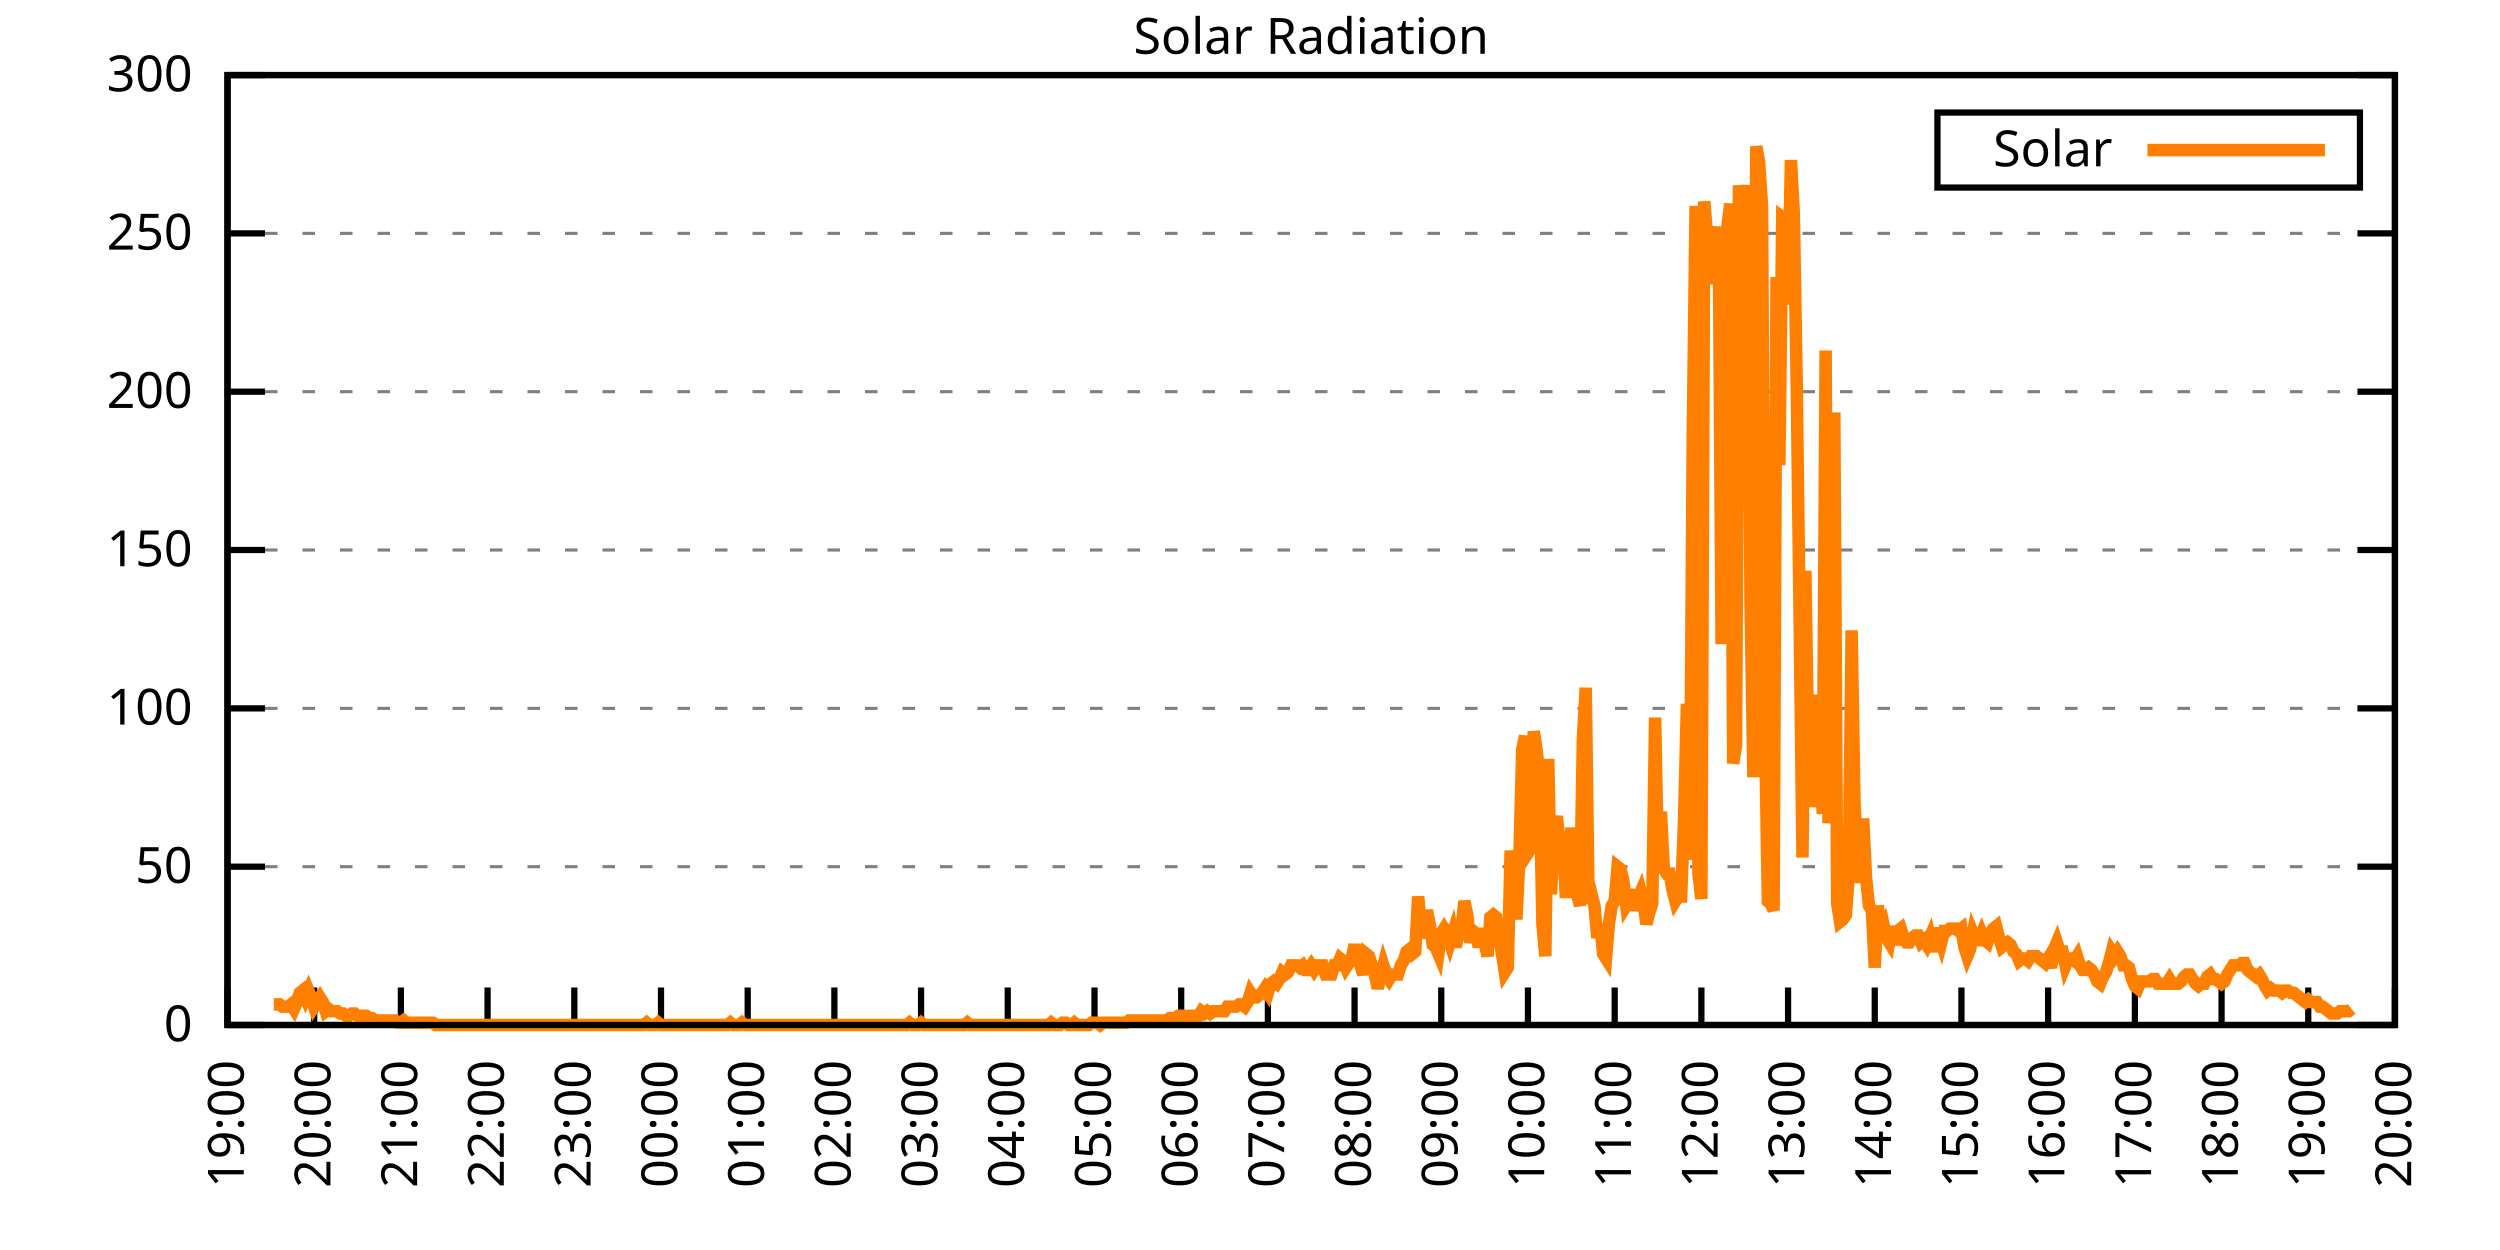
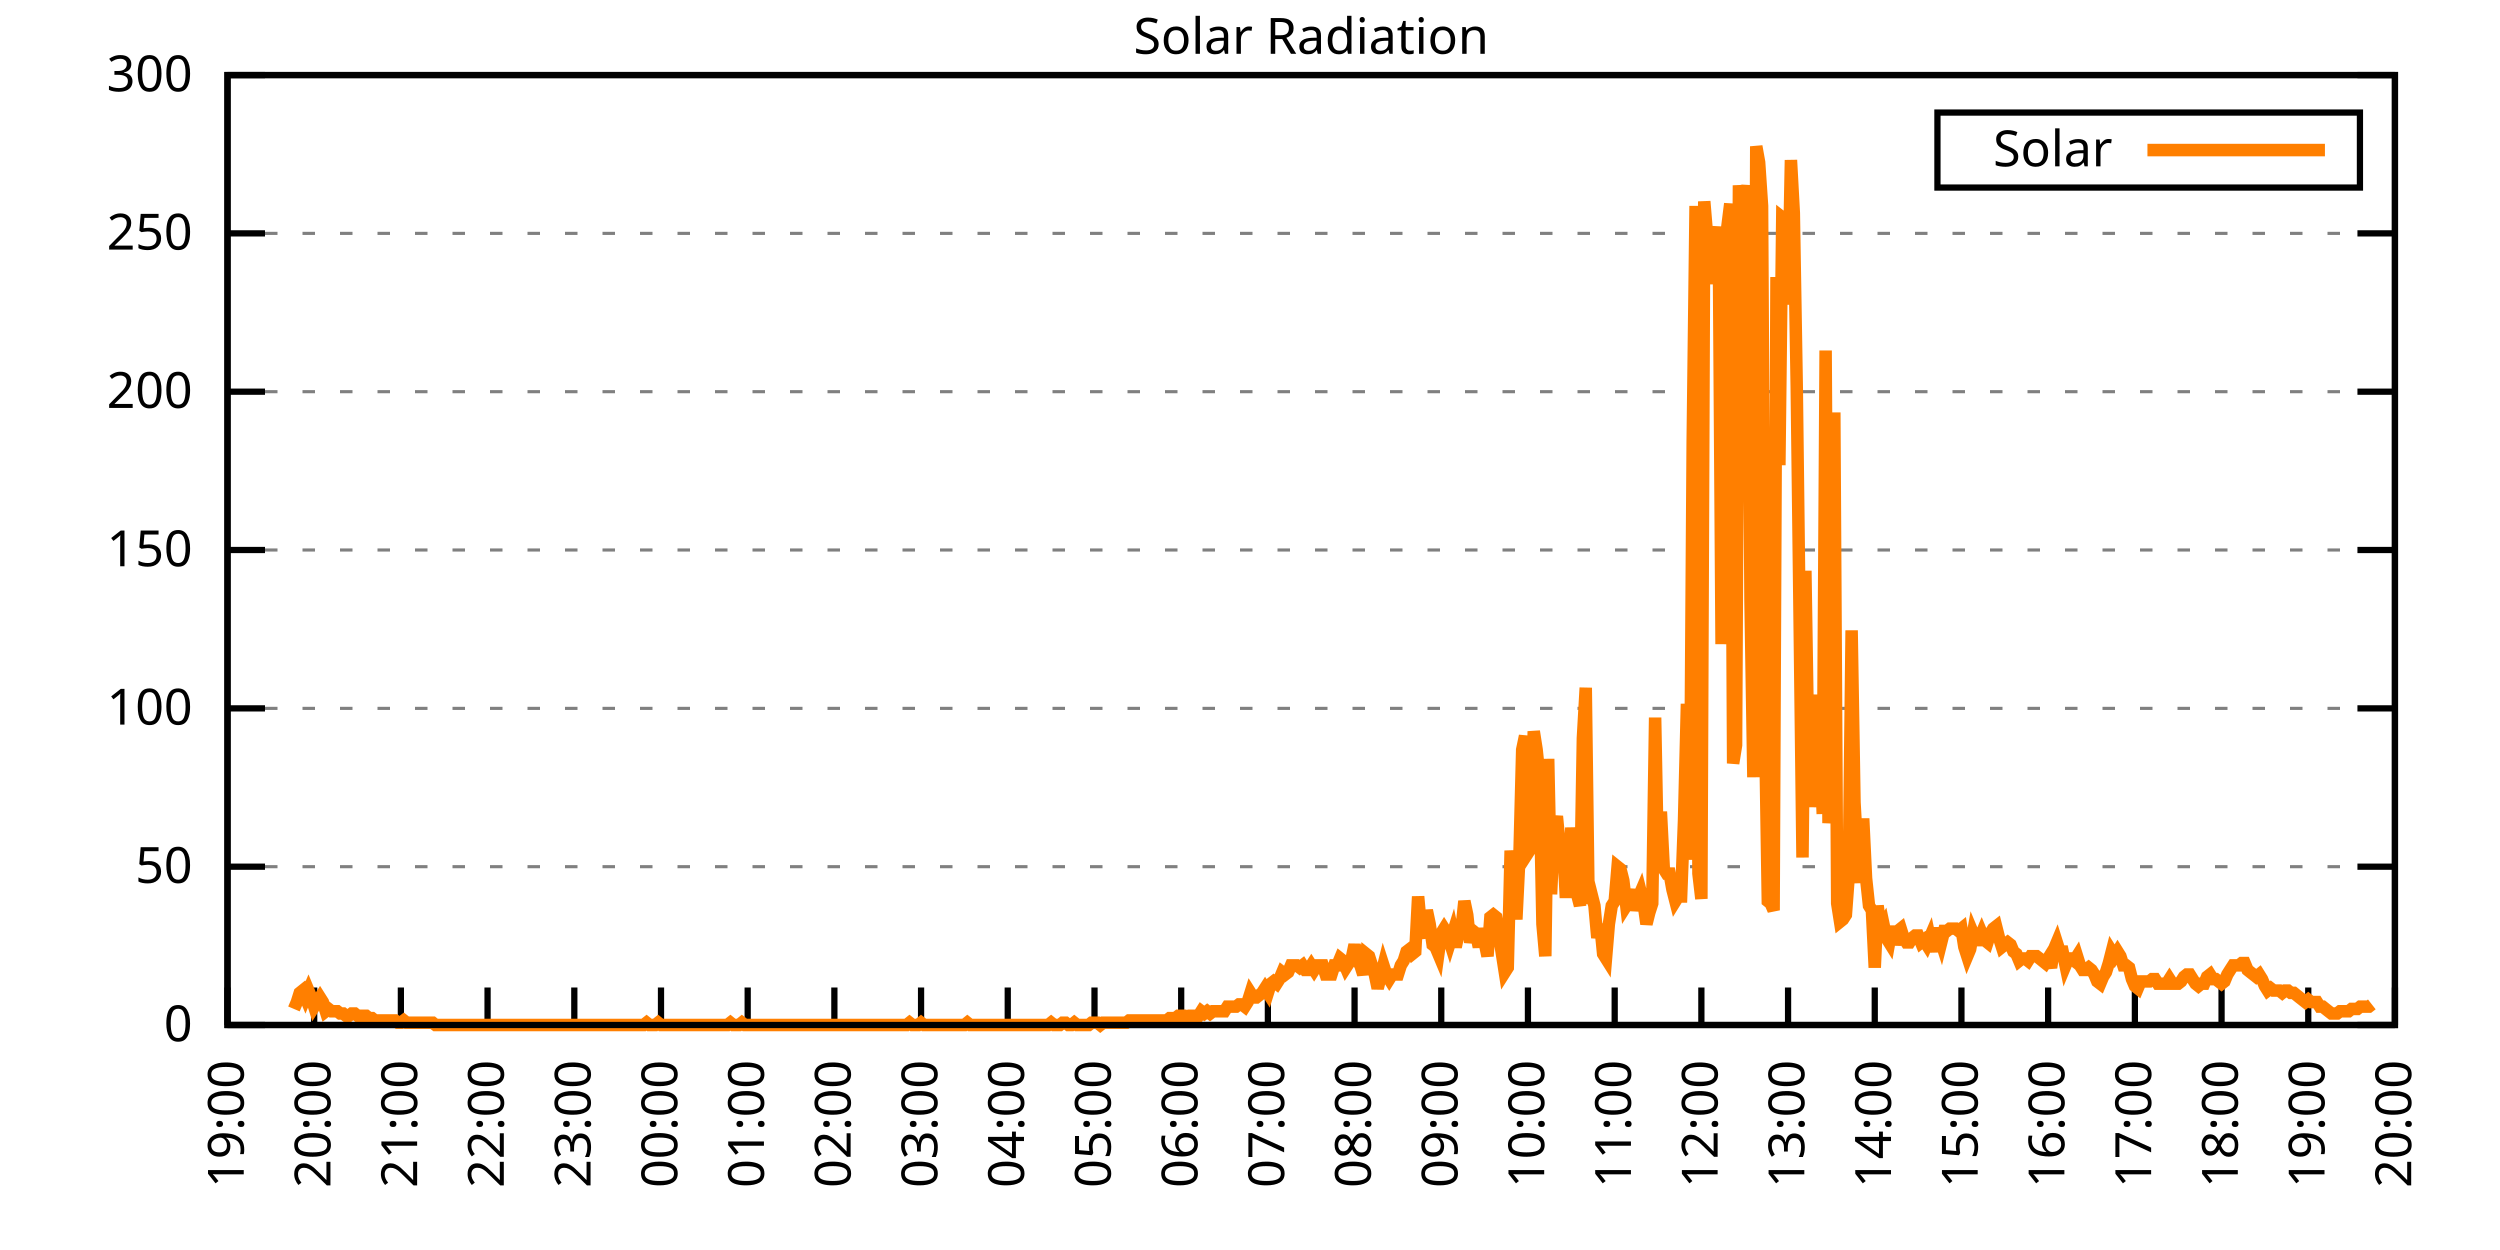
<svg xmlns="http://www.w3.org/2000/svg" xmlns:xlink="http://www.w3.org/1999/xlink" width="400" height="200" viewBox="0 0 400 200">
  <g id="gnuplot_canvas">
    <rect x="0" y="0" width="400" height="200" fill="none" />
    <defs>
      <circle id="gpDot" r="0.5" stroke-width="0.5" stroke="currentColor" />
      <path id="gpPt0" stroke-width="0.333" stroke="currentColor" d="M-1,0 h2 M0,-1 v2" />
      <path id="gpPt1" stroke-width="0.333" stroke="currentColor" d="M-1,-1 L1,1 M1,-1 L-1,1" />
      <path id="gpPt2" stroke-width="0.333" stroke="currentColor" d="M-1,0 L1,0 M0,-1 L0,1 M-1,-1 L1,1 M-1,1 L1,-1" />
      <rect id="gpPt3" stroke-width="0.333" stroke="currentColor" x="-1" y="-1" width="2" height="2" />
      <rect id="gpPt4" stroke-width="0.333" stroke="currentColor" fill="currentColor" x="-1" y="-1" width="2" height="2" />
      <circle id="gpPt5" stroke-width="0.333" stroke="currentColor" cx="0" cy="0" r="1" />
      <use xlink:href="#gpPt5" id="gpPt6" fill="currentColor" stroke="none" />
      <path id="gpPt7" stroke-width="0.333" stroke="currentColor" d="M0,-1.33 L-1.33,0.67 L1.33,0.67 z" />
      <use xlink:href="#gpPt7" id="gpPt8" fill="currentColor" stroke="none" />
      <use xlink:href="#gpPt7" id="gpPt9" stroke="currentColor" transform="rotate(180)" />
      <use xlink:href="#gpPt9" id="gpPt10" fill="currentColor" stroke="none" />
      <use xlink:href="#gpPt3" id="gpPt11" stroke="currentColor" transform="rotate(45)" />
      <use xlink:href="#gpPt11" id="gpPt12" fill="currentColor" stroke="none" />
      <path id="gpPt13" stroke-width="0.333" stroke="currentColor" d="M0,1.330 L1.265,0.411 L0.782,-1.067 L-0.782,-1.076 L-1.265,0.411 z" />
      <use xlink:href="#gpPt13" id="gpPt14" fill="currentColor" stroke="none" />
      <filter id="textbox" filterUnits="objectBoundingBox" x="0" y="0" height="1" width="1">
        <feFlood flood-color="white" flood-opacity="1" result="bgnd" />
        <feComposite in="SourceGraphic" in2="bgnd" operator="atop" />
      </filter>
      <filter id="greybox" filterUnits="objectBoundingBox" x="0" y="0" height="1" width="1">
        <feFlood flood-color="lightgrey" flood-opacity="1" result="grey" />
        <feComposite in="SourceGraphic" in2="grey" operator="atop" />
      </filter>
    </defs>
    <g fill="none" color="white" stroke="currentColor" stroke-width="1.00" stroke-linecap="butt" stroke-linejoin="miter">
</g>
    <g fill="none" color="black" stroke="currentColor" stroke-width="1.00" stroke-linecap="butt" stroke-linejoin="miter">
      <g stroke="none" shape-rendering="crispEdges">
        <polygon fill="rgb(255, 255, 255)" points="36.40,164.00 383.18,164.00 383.18,12.02 36.40,12.02 " />
      </g>
    </g>
    <g fill="none" color="black" stroke="currentColor" stroke-width="1.00" stroke-linecap="butt" stroke-linejoin="miter">
</g>
    <g fill="none" color="black" stroke="black" stroke-width="0.50" stroke-linecap="butt" stroke-linejoin="miter">
</g>
    <g fill="none" color="gray" stroke="currentColor" stroke-width="0.50" stroke-linecap="butt" stroke-linejoin="miter">
      <path stroke="gray" stroke-dasharray="2,4" class="gridline" d="M36.40,164.00 L383.19,164.00  " />
    </g>
    <g fill="none" color="gray" stroke="gray" stroke-width="1.00" stroke-linecap="butt" stroke-linejoin="miter">
</g>
    <g fill="none" color="black" stroke="currentColor" stroke-width="1.00" stroke-linecap="butt" stroke-linejoin="miter">
      <path stroke="black" d="M36.40,164.00 L42.40,164.00 M383.19,164.00 L377.19,164.00  " />
      <g transform="translate(30.80,166.60)" stroke="none" fill="black" font-family="Sans" font-size="8.00" text-anchor="end">
        <text>
          <tspan font-family="Sans"> 0</tspan>
        </text>
      </g>
    </g>
    <g fill="none" color="black" stroke="currentColor" stroke-width="1.00" stroke-linecap="butt" stroke-linejoin="miter">
</g>
    <g fill="none" color="black" stroke="black" stroke-width="0.50" stroke-linecap="butt" stroke-linejoin="miter">
</g>
    <g fill="none" color="gray" stroke="currentColor" stroke-width="0.50" stroke-linecap="butt" stroke-linejoin="miter">
      <path stroke="gray" stroke-dasharray="2,4" class="gridline" d="M36.40,138.67 L383.19,138.67  " />
    </g>
    <g fill="none" color="gray" stroke="gray" stroke-width="1.00" stroke-linecap="butt" stroke-linejoin="miter">
</g>
    <g fill="none" color="black" stroke="currentColor" stroke-width="1.00" stroke-linecap="butt" stroke-linejoin="miter">
      <path stroke="black" d="M36.40,138.67 L42.40,138.67 M383.19,138.67 L377.19,138.67  " />
      <g transform="translate(30.80,141.27)" stroke="none" fill="black" font-family="Sans" font-size="8.00" text-anchor="end">
        <text>
          <tspan font-family="Sans"> 50</tspan>
        </text>
      </g>
    </g>
    <g fill="none" color="black" stroke="currentColor" stroke-width="1.00" stroke-linecap="butt" stroke-linejoin="miter">
</g>
    <g fill="none" color="black" stroke="black" stroke-width="0.50" stroke-linecap="butt" stroke-linejoin="miter">
</g>
    <g fill="none" color="gray" stroke="currentColor" stroke-width="0.50" stroke-linecap="butt" stroke-linejoin="miter">
      <path stroke="gray" stroke-dasharray="2,4" class="gridline" d="M36.40,113.34 L383.19,113.34  " />
    </g>
    <g fill="none" color="gray" stroke="gray" stroke-width="1.00" stroke-linecap="butt" stroke-linejoin="miter">
</g>
    <g fill="none" color="black" stroke="currentColor" stroke-width="1.00" stroke-linecap="butt" stroke-linejoin="miter">
      <path stroke="black" d="M36.40,113.34 L42.40,113.34 M383.19,113.34 L377.19,113.34  " />
      <g transform="translate(30.80,115.94)" stroke="none" fill="black" font-family="Sans" font-size="8.00" text-anchor="end">
        <text>
          <tspan font-family="Sans"> 100</tspan>
        </text>
      </g>
    </g>
    <g fill="none" color="black" stroke="currentColor" stroke-width="1.00" stroke-linecap="butt" stroke-linejoin="miter">
</g>
    <g fill="none" color="black" stroke="black" stroke-width="0.50" stroke-linecap="butt" stroke-linejoin="miter">
</g>
    <g fill="none" color="gray" stroke="currentColor" stroke-width="0.50" stroke-linecap="butt" stroke-linejoin="miter">
      <path stroke="gray" stroke-dasharray="2,4" class="gridline" d="M36.40,88.00 L383.19,88.00  " />
    </g>
    <g fill="none" color="gray" stroke="gray" stroke-width="1.00" stroke-linecap="butt" stroke-linejoin="miter">
</g>
    <g fill="none" color="black" stroke="currentColor" stroke-width="1.00" stroke-linecap="butt" stroke-linejoin="miter">
      <path stroke="black" d="M36.40,88.00 L42.40,88.00 M383.19,88.00 L377.19,88.00  " />
      <g transform="translate(30.80,90.60)" stroke="none" fill="black" font-family="Sans" font-size="8.00" text-anchor="end">
        <text>
          <tspan font-family="Sans"> 150</tspan>
        </text>
      </g>
    </g>
    <g fill="none" color="black" stroke="currentColor" stroke-width="1.00" stroke-linecap="butt" stroke-linejoin="miter">
</g>
    <g fill="none" color="black" stroke="black" stroke-width="0.50" stroke-linecap="butt" stroke-linejoin="miter">
</g>
    <g fill="none" color="gray" stroke="currentColor" stroke-width="0.50" stroke-linecap="butt" stroke-linejoin="miter">
      <path stroke="gray" stroke-dasharray="2,4" class="gridline" d="M36.40,62.67 L383.19,62.67  " />
    </g>
    <g fill="none" color="gray" stroke="gray" stroke-width="1.00" stroke-linecap="butt" stroke-linejoin="miter">
</g>
    <g fill="none" color="black" stroke="currentColor" stroke-width="1.00" stroke-linecap="butt" stroke-linejoin="miter">
      <path stroke="black" d="M36.40,62.67 L42.40,62.67 M383.19,62.67 L377.19,62.67  " />
      <g transform="translate(30.80,65.27)" stroke="none" fill="black" font-family="Sans" font-size="8.00" text-anchor="end">
        <text>
          <tspan font-family="Sans"> 200</tspan>
        </text>
      </g>
    </g>
    <g fill="none" color="black" stroke="currentColor" stroke-width="1.00" stroke-linecap="butt" stroke-linejoin="miter">
</g>
    <g fill="none" color="black" stroke="black" stroke-width="0.50" stroke-linecap="butt" stroke-linejoin="miter">
</g>
    <g fill="none" color="gray" stroke="currentColor" stroke-width="0.50" stroke-linecap="butt" stroke-linejoin="miter">
      <path stroke="gray" stroke-dasharray="2,4" class="gridline" d="M36.40,37.34 L383.19,37.34  " />
    </g>
    <g fill="none" color="gray" stroke="gray" stroke-width="1.00" stroke-linecap="butt" stroke-linejoin="miter">
</g>
    <g fill="none" color="black" stroke="currentColor" stroke-width="1.00" stroke-linecap="butt" stroke-linejoin="miter">
      <path stroke="black" d="M36.40,37.34 L42.40,37.34 M383.19,37.34 L377.19,37.34  " />
      <g transform="translate(30.80,39.94)" stroke="none" fill="black" font-family="Sans" font-size="8.00" text-anchor="end">
        <text>
          <tspan font-family="Sans"> 250</tspan>
        </text>
      </g>
    </g>
    <g fill="none" color="black" stroke="currentColor" stroke-width="1.00" stroke-linecap="butt" stroke-linejoin="miter">
</g>
    <g fill="none" color="black" stroke="black" stroke-width="0.50" stroke-linecap="butt" stroke-linejoin="miter">
</g>
    <g fill="none" color="gray" stroke="currentColor" stroke-width="0.50" stroke-linecap="butt" stroke-linejoin="miter">
      <path stroke="gray" stroke-dasharray="2,4" class="gridline" d="M36.40,12.01 L383.19,12.01  " />
    </g>
    <g fill="none" color="gray" stroke="gray" stroke-width="1.00" stroke-linecap="butt" stroke-linejoin="miter">
</g>
    <g fill="none" color="black" stroke="currentColor" stroke-width="1.00" stroke-linecap="butt" stroke-linejoin="miter">
      <path stroke="black" d="M36.40,12.01 L42.40,12.01 M383.19,12.01 L377.19,12.01  " />
      <g transform="translate(30.80,14.61)" stroke="none" fill="black" font-family="Sans" font-size="8.00" text-anchor="end">
        <text>
          <tspan font-family="Sans"> 300</tspan>
        </text>
      </g>
    </g>
    <g fill="none" color="black" stroke="currentColor" stroke-width="1.00" stroke-linecap="butt" stroke-linejoin="miter">
      <path stroke="black" d="M36.40,164.00 L36.40,158.00  " />
      <g transform="translate(39.00,169.60) rotate(270.00)" stroke="none" fill="black" font-family="Sans" font-size="8.00" text-anchor="end">
        <text>
          <tspan font-family="Sans">19:00</tspan>
        </text>
      </g>
    </g>
    <g fill="none" color="black" stroke="currentColor" stroke-width="1.00" stroke-linecap="butt" stroke-linejoin="miter">
      <path stroke="black" d="M50.27,164.00 L50.27,158.00  " />
      <g transform="translate(52.87,169.60) rotate(270.00)" stroke="none" fill="black" font-family="Sans" font-size="8.00" text-anchor="end">
        <text>
          <tspan font-family="Sans">20:00</tspan>
        </text>
      </g>
    </g>
    <g fill="none" color="black" stroke="currentColor" stroke-width="1.00" stroke-linecap="butt" stroke-linejoin="miter">
      <path stroke="black" d="M64.14,164.00 L64.14,158.00  " />
      <g transform="translate(66.74,169.60) rotate(270.00)" stroke="none" fill="black" font-family="Sans" font-size="8.00" text-anchor="end">
        <text>
          <tspan font-family="Sans">21:00</tspan>
        </text>
      </g>
    </g>
    <g fill="none" color="black" stroke="currentColor" stroke-width="1.00" stroke-linecap="butt" stroke-linejoin="miter">
      <path stroke="black" d="M78.01,164.00 L78.01,158.00  " />
      <g transform="translate(80.61,169.60) rotate(270.00)" stroke="none" fill="black" font-family="Sans" font-size="8.00" text-anchor="end">
        <text>
          <tspan font-family="Sans">22:00</tspan>
        </text>
      </g>
    </g>
    <g fill="none" color="black" stroke="currentColor" stroke-width="1.00" stroke-linecap="butt" stroke-linejoin="miter">
      <path stroke="black" d="M91.89,164.00 L91.89,158.00  " />
      <g transform="translate(94.49,169.60) rotate(270.00)" stroke="none" fill="black" font-family="Sans" font-size="8.00" text-anchor="end">
        <text>
          <tspan font-family="Sans">23:00</tspan>
        </text>
      </g>
    </g>
    <g fill="none" color="black" stroke="currentColor" stroke-width="1.00" stroke-linecap="butt" stroke-linejoin="miter">
      <path stroke="black" d="M105.76,164.00 L105.76,158.00  " />
      <g transform="translate(108.36,169.60) rotate(270.00)" stroke="none" fill="black" font-family="Sans" font-size="8.00" text-anchor="end">
        <text>
          <tspan font-family="Sans">00:00</tspan>
        </text>
      </g>
    </g>
    <g fill="none" color="black" stroke="currentColor" stroke-width="1.00" stroke-linecap="butt" stroke-linejoin="miter">
      <path stroke="black" d="M119.63,164.00 L119.63,158.00  " />
      <g transform="translate(122.23,169.60) rotate(270.00)" stroke="none" fill="black" font-family="Sans" font-size="8.00" text-anchor="end">
        <text>
          <tspan font-family="Sans">01:00</tspan>
        </text>
      </g>
    </g>
    <g fill="none" color="black" stroke="currentColor" stroke-width="1.00" stroke-linecap="butt" stroke-linejoin="miter">
      <path stroke="black" d="M133.50,164.00 L133.50,158.00  " />
      <g transform="translate(136.10,169.60) rotate(270.00)" stroke="none" fill="black" font-family="Sans" font-size="8.00" text-anchor="end">
        <text>
          <tspan font-family="Sans">02:00</tspan>
        </text>
      </g>
    </g>
    <g fill="none" color="black" stroke="currentColor" stroke-width="1.00" stroke-linecap="butt" stroke-linejoin="miter">
      <path stroke="black" d="M147.37,164.00 L147.37,158.00  " />
      <g transform="translate(149.97,169.60) rotate(270.00)" stroke="none" fill="black" font-family="Sans" font-size="8.00" text-anchor="end">
        <text>
          <tspan font-family="Sans">03:00</tspan>
        </text>
      </g>
    </g>
    <g fill="none" color="black" stroke="currentColor" stroke-width="1.00" stroke-linecap="butt" stroke-linejoin="miter">
      <path stroke="black" d="M161.24,164.00 L161.24,158.00  " />
      <g transform="translate(163.84,169.60) rotate(270.00)" stroke="none" fill="black" font-family="Sans" font-size="8.00" text-anchor="end">
        <text>
          <tspan font-family="Sans">04:00</tspan>
        </text>
      </g>
    </g>
    <g fill="none" color="black" stroke="currentColor" stroke-width="1.00" stroke-linecap="butt" stroke-linejoin="miter">
      <path stroke="black" d="M175.12,164.00 L175.12,158.00  " />
      <g transform="translate(177.72,169.60) rotate(270.00)" stroke="none" fill="black" font-family="Sans" font-size="8.00" text-anchor="end">
        <text>
          <tspan font-family="Sans">05:00</tspan>
        </text>
      </g>
    </g>
    <g fill="none" color="black" stroke="currentColor" stroke-width="1.00" stroke-linecap="butt" stroke-linejoin="miter">
      <path stroke="black" d="M188.99,164.00 L188.99,158.00  " />
      <g transform="translate(191.59,169.60) rotate(270.00)" stroke="none" fill="black" font-family="Sans" font-size="8.00" text-anchor="end">
        <text>
          <tspan font-family="Sans">06:00</tspan>
        </text>
      </g>
    </g>
    <g fill="none" color="black" stroke="currentColor" stroke-width="1.00" stroke-linecap="butt" stroke-linejoin="miter">
      <path stroke="black" d="M202.86,164.00 L202.86,158.00  " />
      <g transform="translate(205.46,169.60) rotate(270.00)" stroke="none" fill="black" font-family="Sans" font-size="8.00" text-anchor="end">
        <text>
          <tspan font-family="Sans">07:00</tspan>
        </text>
      </g>
    </g>
    <g fill="none" color="black" stroke="currentColor" stroke-width="1.00" stroke-linecap="butt" stroke-linejoin="miter">
      <path stroke="black" d="M216.73,164.00 L216.73,158.00  " />
      <g transform="translate(219.33,169.60) rotate(270.00)" stroke="none" fill="black" font-family="Sans" font-size="8.00" text-anchor="end">
        <text>
          <tspan font-family="Sans">08:00</tspan>
        </text>
      </g>
    </g>
    <g fill="none" color="black" stroke="currentColor" stroke-width="1.00" stroke-linecap="butt" stroke-linejoin="miter">
      <path stroke="black" d="M230.60,164.00 L230.60,158.00  " />
      <g transform="translate(233.20,169.60) rotate(270.00)" stroke="none" fill="black" font-family="Sans" font-size="8.00" text-anchor="end">
        <text>
          <tspan font-family="Sans">09:00</tspan>
        </text>
      </g>
    </g>
    <g fill="none" color="black" stroke="currentColor" stroke-width="1.00" stroke-linecap="butt" stroke-linejoin="miter">
      <path stroke="black" d="M244.47,164.00 L244.47,158.00  " />
      <g transform="translate(247.07,169.60) rotate(270.00)" stroke="none" fill="black" font-family="Sans" font-size="8.00" text-anchor="end">
        <text>
          <tspan font-family="Sans">10:00</tspan>
        </text>
      </g>
    </g>
    <g fill="none" color="black" stroke="currentColor" stroke-width="1.00" stroke-linecap="butt" stroke-linejoin="miter">
      <path stroke="black" d="M258.35,164.00 L258.35,158.00  " />
      <g transform="translate(260.95,169.60) rotate(270.00)" stroke="none" fill="black" font-family="Sans" font-size="8.00" text-anchor="end">
        <text>
          <tspan font-family="Sans">11:00</tspan>
        </text>
      </g>
    </g>
    <g fill="none" color="black" stroke="currentColor" stroke-width="1.00" stroke-linecap="butt" stroke-linejoin="miter">
      <path stroke="black" d="M272.22,164.00 L272.22,158.00  " />
      <g transform="translate(274.82,169.60) rotate(270.00)" stroke="none" fill="black" font-family="Sans" font-size="8.00" text-anchor="end">
        <text>
          <tspan font-family="Sans">12:00</tspan>
        </text>
      </g>
    </g>
    <g fill="none" color="black" stroke="currentColor" stroke-width="1.00" stroke-linecap="butt" stroke-linejoin="miter">
      <path stroke="black" d="M286.09,164.00 L286.09,158.00  " />
      <g transform="translate(288.69,169.60) rotate(270.00)" stroke="none" fill="black" font-family="Sans" font-size="8.00" text-anchor="end">
        <text>
          <tspan font-family="Sans">13:00</tspan>
        </text>
      </g>
    </g>
    <g fill="none" color="black" stroke="currentColor" stroke-width="1.00" stroke-linecap="butt" stroke-linejoin="miter">
      <path stroke="black" d="M299.96,164.00 L299.96,158.00  " />
      <g transform="translate(302.56,169.60) rotate(270.00)" stroke="none" fill="black" font-family="Sans" font-size="8.00" text-anchor="end">
        <text>
          <tspan font-family="Sans">14:00</tspan>
        </text>
      </g>
    </g>
    <g fill="none" color="black" stroke="currentColor" stroke-width="1.00" stroke-linecap="butt" stroke-linejoin="miter">
      <path stroke="black" d="M313.83,164.00 L313.83,158.00  " />
      <g transform="translate(316.43,169.60) rotate(270.00)" stroke="none" fill="black" font-family="Sans" font-size="8.00" text-anchor="end">
        <text>
          <tspan font-family="Sans">15:00</tspan>
        </text>
      </g>
    </g>
    <g fill="none" color="black" stroke="currentColor" stroke-width="1.00" stroke-linecap="butt" stroke-linejoin="miter">
      <path stroke="black" d="M327.70,164.00 L327.70,158.00  " />
      <g transform="translate(330.30,169.60) rotate(270.00)" stroke="none" fill="black" font-family="Sans" font-size="8.00" text-anchor="end">
        <text>
          <tspan font-family="Sans">16:00</tspan>
        </text>
      </g>
    </g>
    <g fill="none" color="black" stroke="currentColor" stroke-width="1.00" stroke-linecap="butt" stroke-linejoin="miter">
      <path stroke="black" d="M341.58,164.00 L341.58,158.00  " />
      <g transform="translate(344.18,169.60) rotate(270.00)" stroke="none" fill="black" font-family="Sans" font-size="8.00" text-anchor="end">
        <text>
          <tspan font-family="Sans">17:00</tspan>
        </text>
      </g>
    </g>
    <g fill="none" color="black" stroke="currentColor" stroke-width="1.00" stroke-linecap="butt" stroke-linejoin="miter">
      <path stroke="black" d="M355.45,164.00 L355.45,158.00  " />
      <g transform="translate(358.05,169.60) rotate(270.00)" stroke="none" fill="black" font-family="Sans" font-size="8.00" text-anchor="end">
        <text>
          <tspan font-family="Sans">18:00</tspan>
        </text>
      </g>
    </g>
    <g fill="none" color="black" stroke="currentColor" stroke-width="1.00" stroke-linecap="butt" stroke-linejoin="miter">
      <path stroke="black" d="M369.32,164.00 L369.32,158.00  " />
      <g transform="translate(371.92,169.60) rotate(270.00)" stroke="none" fill="black" font-family="Sans" font-size="8.00" text-anchor="end">
        <text>
          <tspan font-family="Sans">19:00</tspan>
        </text>
      </g>
    </g>
    <g fill="none" color="black" stroke="currentColor" stroke-width="1.00" stroke-linecap="butt" stroke-linejoin="miter">
      <path stroke="black" d="M383.19,164.00 L383.19,158.00  " />
      <g transform="translate(385.79,169.60) rotate(270.00)" stroke="none" fill="black" font-family="Sans" font-size="8.00" text-anchor="end">
        <text>
          <tspan font-family="Sans">20:00</tspan>
        </text>
      </g>
    </g>
    <g fill="none" color="black" stroke="currentColor" stroke-width="1.00" stroke-linecap="butt" stroke-linejoin="miter">
</g>
    <g fill="none" color="black" stroke="currentColor" stroke-width="1.00" stroke-linecap="butt" stroke-linejoin="miter">
      <path stroke="black" d="M36.40,12.01 L36.40,164.00 L383.19,164.00 L383.19,12.01 L36.40,12.01 Z  " />
    </g>
    <g fill="none" color="black" stroke="currentColor" stroke-width="1.00" stroke-linecap="butt" stroke-linejoin="miter">
</g>
    <g fill="none" color="black" stroke="currentColor" stroke-width="1.00" stroke-linecap="butt" stroke-linejoin="miter">
      <path stroke="black" d="M309.99,30.01 L309.99,18.01 L377.59,18.01 L377.59,30.01 L309.99,30.01 Z  " />
    </g>
    <g id="Solar_Radiation_plot_1">
      <g fill="none" color="white" stroke="black" stroke-width="2.00" stroke-linecap="butt" stroke-linejoin="miter">
</g>
      <g fill="none" color="black" stroke="currentColor" stroke-width="2.00" stroke-linecap="butt" stroke-linejoin="miter">
        <g transform="translate(337.99,26.61)" stroke="none" fill="black" font-family="Sans" font-size="8.00" text-anchor="end">
          <text>
            <tspan font-family="Sans">Solar</tspan>
          </text>
        </g>
      </g>
      <g fill="none" color="black" stroke="currentColor" stroke-width="2.00" stroke-linecap="butt" stroke-linejoin="miter">
-         <path stroke="rgb(255, 127,   0)" d="M343.59,24.01 L371.99,24.01 M43.80,160.70 L44.26,160.70 L44.72,160.70 L45.19,161.06 L45.65,161.06 L46.11,161.06   L46.57,160.70 L47.03,161.43 L47.50,160.33 L47.96,158.86 L48.42,158.49 L48.88,159.60 L49.35,158.49 L49.81,159.60   L50.27,161.06 L50.73,160.33 L51.20,159.60 L51.66,160.33 L52.12,161.80 L52.58,161.43 L53.05,161.80 L53.51,161.80   L53.97,161.80 L54.43,162.16 L54.90,162.16 L55.36,162.53 L55.82,162.53 L56.28,162.16 L56.75,162.16 L57.21,162.53   L57.67,162.53 L58.13,162.53 L58.59,162.53 L59.06,162.90 L59.52,162.90 L59.98,163.27 L60.44,163.27 L60.91,163.27   L61.37,163.27 L61.83,163.27 L62.29,163.27 L62.76,163.27 L63.22,163.27 L63.68,163.63 L64.14,163.63 L64.61,163.27   L65.07,163.63 L65.53,163.63 L65.99,163.63 L66.46,163.63 L66.92,163.63 L67.38,163.63 L67.84,163.63 L68.30,163.63   L68.77,163.63 L69.23,163.63 L69.69,164.00 L70.15,164.00 L70.62,164.00 L71.08,164.00 L71.54,164.00 L72.00,164.00   L72.47,164.00 L72.93,164.00 L73.39,164.00 L73.85,164.00 L74.32,164.00 L74.78,164.00 L75.24,164.00 L75.70,164.00   L76.17,164.00 L76.63,164.00 L77.09,164.00 L77.55,164.00 L78.01,164.00 L78.48,164.00 L78.94,164.00 L79.40,164.00   L79.86,164.00 L80.33,164.00 L80.79,164.00 L81.25,164.00 L81.71,164.00 L82.18,164.00 L82.64,164.00 L83.10,164.00   L83.56,164.00 L84.03,164.00 L84.49,164.00 L84.95,164.00 L85.41,164.00 L85.88,164.00 L86.34,164.00 L86.80,164.00   L87.26,164.00 L87.72,164.00 L88.19,164.00 L88.65,164.00 L89.11,164.00 L89.57,164.00 L90.04,164.00 L90.50,164.00   L90.96,164.00 L91.42,164.00 L91.89,164.00 L92.35,164.00 L92.81,164.00 L93.27,164.00 L93.74,164.00 L94.20,164.00   L94.66,164.00 L95.12,164.00 L95.59,164.00 L96.05,164.00 L96.51,164.00 L96.97,164.00 L97.44,164.00 L97.90,164.00   L98.36,164.00 L98.82,164.00 L99.28,164.00 L99.75,164.00 L100.21,164.00 L100.67,164.00 L101.13,164.00 L101.60,164.00   L102.06,164.00 L102.52,164.00 L102.98,164.00 L103.45,163.63 L103.91,164.00 L104.37,164.00 L104.83,164.00 L105.30,163.63   L105.76,164.00 L106.22,164.00 L106.68,164.00 L107.15,164.00 L107.61,164.00 L108.07,164.00 L108.53,164.00 L108.99,164.00   L109.46,164.00 L109.92,164.00 L110.38,164.00 L110.84,164.00 L111.31,164.00 L111.77,164.00 L112.23,164.00 L112.69,164.00   L113.16,164.00 L113.62,164.00 L114.08,164.00 L114.54,164.00 L115.01,164.00 L115.47,164.00 L115.93,164.00 L116.39,164.00   L116.86,163.63 L117.32,164.00 L117.78,164.00 L118.24,164.00 L118.70,163.63 L119.17,164.00 L119.63,164.00 L120.09,164.00   L120.55,164.00 L121.02,164.00 L121.48,164.00 L121.94,164.00 L122.40,164.00 L122.87,164.00 L123.33,164.00 L123.79,164.00   L124.25,164.00 L124.72,164.00 L125.18,164.00 L125.64,164.00 L126.10,164.00 L126.57,164.00 L127.03,164.00 L127.49,164.00   L127.95,164.00 L128.41,164.00 L128.88,164.00 L129.34,164.00 L129.80,164.00 L130.26,164.00 L130.73,164.00 L131.19,164.00   L131.65,164.00 L132.11,164.00 L132.58,164.00 L133.04,164.00 L133.50,164.00 L133.96,164.00 L134.43,164.00 L134.89,164.00   L135.35,164.00 L135.81,164.00 L136.28,164.00 L136.74,164.00 L137.20,164.00 L137.66,164.00 L138.13,164.00 L138.59,164.00   L139.05,164.00 L139.51,164.00 L139.97,164.00 L140.44,164.00 L140.90,164.00 L141.36,164.00 L141.82,164.00 L142.29,164.00   L142.75,164.00 L143.21,164.00 L143.67,164.00 L144.14,164.00 L144.60,164.00 L145.06,164.00 L145.52,163.63 L145.99,164.00   L146.45,164.00 L146.91,164.00 L147.37,163.63 L147.84,164.00 L148.30,164.00 L148.76,164.00 L149.22,164.00 L149.68,164.00   L150.15,164.00 L150.61,164.00 L151.07,164.00 L151.53,164.00 L152.00,164.00 L152.46,164.00 L152.92,164.00 L153.38,164.00   L153.85,164.00 L154.31,164.00 L154.77,163.63 L155.23,164.00 L155.70,164.00 L156.16,164.00 L156.62,164.00 L157.08,164.00   L157.55,164.00 L158.01,164.00 L158.47,164.00 L158.93,164.00 L159.39,164.00 L159.86,164.00 L160.32,164.00 L160.78,164.00   L161.24,164.00 L161.71,164.00 L162.17,164.00 L162.63,164.00 L163.09,164.00 L163.56,164.00 L164.02,164.00 L164.48,164.00   L164.94,164.00 L165.41,164.00 L165.87,164.00 L166.33,164.00 L166.79,164.00 L167.26,164.00 L167.72,164.00 L168.18,163.63   L168.64,164.00 L169.10,164.00 L169.57,164.00 L170.03,163.63 L170.49,163.63 L170.95,164.00 L171.42,164.00 L171.88,163.63   L172.34,164.00 L172.80,164.00 L173.27,164.00 L173.73,164.00 L174.19,164.00 L174.65,163.63 L175.12,163.63 L175.58,163.63   L176.04,164.00 L176.50,163.63 L176.97,163.63 L177.43,163.63 L177.89,163.63 L178.35,163.63 L178.82,163.63 L179.28,163.63   L179.74,163.63 L180.20,163.63 L180.66,163.27 L181.13,163.27 L181.59,163.27 L182.05,163.27 L182.51,163.27 L182.98,163.27   L183.44,163.27 L183.90,163.27 L184.36,163.27 L184.83,163.27 L185.29,163.27 L185.75,163.27 L186.21,163.27 L186.68,163.27   L187.14,162.90 L187.60,162.90 L188.06,162.90 L188.53,162.53 L188.99,162.53 L189.45,162.53 L189.91,162.90 L190.37,162.53   L190.84,162.53 L191.30,162.53 L191.76,162.53 L192.22,161.80 L192.69,162.16 L193.15,161.80 L193.61,162.16 L194.07,161.80   L194.54,161.80 L195.00,161.80 L195.46,161.80 L195.92,161.80 L196.39,161.06 L196.85,161.06 L197.31,161.06 L197.77,161.06   L198.24,160.70 L198.70,160.70 L199.16,161.06 L199.62,160.33 L200.08,158.86 L200.55,159.60 L201.01,159.60 L201.47,159.23   L201.93,158.86 L202.40,158.13 L202.86,158.86 L203.32,157.39 L203.78,157.03 L204.25,157.39 L204.71,156.66 L205.17,155.56   L205.63,155.92 L206.10,155.56 L206.56,154.46 L207.02,154.46 L207.48,154.46 L207.95,154.82 L208.41,154.46 L208.87,155.19   L209.33,155.19 L209.80,154.46 L210.26,155.19 L210.72,154.46 L211.18,154.46 L211.64,154.46 L212.11,155.92 L212.57,155.92   L213.03,155.92 L213.49,154.46 L213.96,154.46 L214.42,153.35 L214.88,153.72 L215.34,154.82 L215.81,154.09 L216.27,153.35   L216.73,151.15 L217.19,153.72 L217.66,154.46 L218.12,155.92 L218.58,152.62 L219.04,152.99 L219.51,154.46 L219.97,155.92   L220.43,158.13 L220.89,156.29 L221.35,154.46 L221.82,155.92 L222.28,156.66 L222.74,155.92 L223.20,155.92 L223.67,155.92   L224.13,154.46 L224.59,153.72 L225.05,152.25 L225.52,151.89 L225.98,152.62 L226.44,152.25 L226.90,143.44 L227.37,148.58   L227.83,150.05 L228.29,145.65 L228.75,147.85 L229.22,151.15 L229.68,151.52 L230.14,152.62 L230.60,149.32 L231.06,148.58   L231.53,149.32 L231.99,150.79 L232.45,149.32 L232.91,151.52 L233.38,149.32 L233.84,148.58 L234.30,144.18 L234.76,146.38   L235.23,150.79 L235.69,148.95 L236.15,149.32 L236.61,151.52 L237.08,148.58 L237.54,150.79 L238.00,152.99 L238.46,146.75   L238.93,146.38 L239.39,146.75 L239.85,149.68 L240.31,152.62 L240.77,155.56 L241.24,154.82 L241.70,136.10 L242.16,140.87   L242.62,147.11 L243.09,137.57 L243.55,119.95 L244.01,117.75 L244.47,136.47 L244.94,135.74 L245.40,117.01 L245.86,119.95   L246.32,124.36 L246.79,147.85 L247.25,152.99 L247.71,121.42 L248.17,143.08 L248.64,132.80 L249.10,130.60 L249.56,135.37   L250.02,133.53 L250.49,142.71 L250.95,142.71 L251.41,132.43 L251.87,137.94 L252.33,143.08 L252.80,144.91 L253.26,118.12   L253.72,110.04 L254.18,144.55 L254.65,143.08 L255.11,144.91 L255.57,150.05 L256.03,147.85 L256.50,152.62 L256.96,153.35   L257.42,147.85 L257.88,144.91 L258.35,144.18 L258.81,138.67 L259.27,139.04 L259.73,140.87 L260.20,144.91 L260.66,144.18   L261.12,142.34 L261.58,145.65 L262.04,143.81 L262.51,142.71 L262.97,144.55 L263.43,147.85 L263.89,146.01 L264.36,144.55   L264.82,114.81 L265.28,139.04 L265.74,129.86 L266.21,139.04 L266.67,139.77 L267.13,139.77 L267.59,142.34 L268.06,144.18   L268.52,143.44 L268.98,143.44 L269.44,131.33 L269.91,112.61 L270.37,137.57 L270.83,70.76 L271.29,32.95 L271.75,139.77   L272.22,143.81 L272.68,32.22 L273.14,37.73 L273.60,38.46 L274.07,45.43 L274.53,40.30 L274.99,36.26 L275.45,103.07   L275.92,39.19 L276.38,36.26 L276.84,32.59 L277.30,122.15 L277.77,119.22 L278.23,29.65 L278.69,34.79 L279.15,33.32   L279.62,29.65 L280.08,96.09 L280.54,124.36 L281.00,23.41 L281.46,25.98 L281.93,32.95 L282.39,114.81 L282.85,144.18   L283.31,144.55 L283.78,145.65 L284.24,44.33 L284.70,74.43 L285.16,34.79 L285.63,35.16 L286.09,48.74 L286.55,25.61   L287.01,34.06 L287.48,61.95 L287.94,99.39 L288.40,137.20 L288.86,91.32 L289.33,121.05 L289.79,111.14 L290.25,129.13   L290.71,120.32 L291.18,118.48 L291.64,130.23 L292.10,56.08 L292.56,131.70 L293.02,126.19 L293.49,65.99 L293.95,144.55   L294.41,147.48 L294.87,147.11 L295.34,146.38 L295.80,140.14 L296.26,100.86 L296.72,128.39 L297.19,136.84 L297.65,141.24   L298.11,130.96 L298.57,140.51 L299.04,144.91 L299.50,145.65 L299.96,154.82 L300.42,144.91 L300.89,148.58 L301.35,147.85   L301.81,150.05 L302.27,150.79 L302.73,148.22 L303.20,151.15 L303.66,148.95 L304.12,148.58 L304.58,150.05 L305.05,150.79   L305.51,150.79 L305.97,150.05 L306.43,149.68 L306.90,149.68 L307.36,150.79 L307.82,150.42 L308.28,151.15 L308.75,150.05   L309.21,152.25 L309.67,149.32 L310.13,149.32 L310.60,150.79 L311.06,148.95 L311.52,148.95 L311.98,148.58 L312.44,148.58   L312.91,148.58 L313.37,148.95 L313.83,148.58 L314.29,151.52 L314.76,152.99 L315.22,151.89 L315.68,149.32 L316.14,150.42   L316.61,150.42 L317.07,149.32 L317.53,150.42 L317.99,150.79 L318.46,149.32 L318.92,148.58 L319.38,148.22 L319.84,150.05   L320.31,151.52 L320.77,151.15 L321.23,150.79 L321.69,151.15 L322.15,152.25 L322.62,152.62 L323.08,153.72 L323.54,153.35   L324.00,153.35 L324.47,153.72 L324.93,152.99 L325.39,152.99 L325.85,152.99 L326.32,153.35 L326.78,153.72 L327.24,154.09   L327.70,153.35 L328.17,154.82 L328.63,151.89 L329.09,150.79 L329.55,152.25 L330.02,152.25 L330.48,154.46 L330.94,153.35   L331.40,153.35 L331.87,153.72 L332.33,152.99 L332.79,154.46 L333.25,155.19 L333.71,155.19 L334.18,154.82 L334.64,155.19   L335.10,155.92 L335.56,157.03 L336.03,157.39 L336.49,156.29 L336.95,155.56 L337.41,154.09 L337.88,152.25 L338.34,152.99   L338.80,152.25 L339.26,152.99 L339.73,154.46 L340.19,154.46 L340.65,154.82 L341.11,156.66 L341.58,157.76 L342.04,158.13   L342.50,157.03 L342.96,157.03 L343.42,157.03 L343.89,157.03 L344.35,156.66 L344.81,156.66 L345.27,157.39 L345.74,157.39   L346.20,157.39 L346.66,157.39 L347.12,156.66 L347.59,157.39 L348.05,157.39 L348.51,157.39 L348.97,157.03 L349.44,156.29   L349.90,155.92 L350.36,155.92 L350.82,156.66 L351.29,157.39 L351.75,157.76 L352.21,157.39 L352.67,157.39 L353.13,156.29   L353.60,155.92 L354.06,156.66 L354.52,156.66 L354.98,157.03 L355.45,157.39 L355.91,157.03 L356.37,155.92 L356.83,155.19   L357.30,154.46 L357.76,154.46 L358.22,154.46 L358.68,154.09 L359.15,154.09 L359.61,155.19 L360.07,155.56 L360.53,155.92   L361.00,156.29 L361.46,155.92 L361.92,156.66 L362.38,157.76 L362.84,158.49 L363.31,158.13 L363.77,158.49 L364.23,158.49   L364.69,158.49 L365.16,158.86 L365.62,158.49 L366.08,158.49 L366.54,158.86 L367.01,158.86 L367.47,159.23 L367.93,159.60   L368.39,159.96 L368.86,160.33 L369.32,159.96 L369.78,160.33 L370.24,160.33 L370.71,160.33 L371.17,161.06 L371.63,161.06   L372.09,161.43 L372.56,161.80 L373.02,162.16 L373.48,162.16 L373.94,162.16 L374.40,161.80 L374.87,161.80 L375.33,161.80   L375.79,161.80 L376.25,161.43  " />
+         <path stroke="rgb(255, 127,   0)" d="M343.59,24.01 L371.99,24.01 M47.03,161.43 L47.50,160.33 L47.96,158.86 L48.42,158.49 L48.88,159.60 L49.35,158.49   L49.81,159.60 L50.27,161.06 L50.73,160.33 L51.20,159.60 L51.66,160.33 L52.12,161.80 L52.58,161.43 L53.05,161.80   L53.51,161.80 L53.97,161.80 L54.43,162.16 L54.90,162.16 L55.36,162.53 L55.82,162.53 L56.28,162.16 L56.75,162.16   L57.21,162.53 L57.67,162.53 L58.13,162.53 L58.59,162.53 L59.06,162.90 L59.52,162.90 L59.98,163.27 L60.44,163.27   L60.91,163.27 L61.37,163.27 L61.83,163.27 L62.29,163.27 L62.76,163.27 L63.22,163.27 L63.68,163.63 L64.14,163.63   L64.61,163.27 L65.07,163.63 L65.53,163.63 L65.99,163.63 L66.46,163.63 L66.92,163.63 L67.38,163.63 L67.84,163.63   L68.30,163.63 L68.77,163.63 L69.23,163.63 L69.69,164.00 L70.15,164.00 L70.62,164.00 L71.08,164.00 L71.54,164.00   L72.00,164.00 L72.47,164.00 L72.93,164.00 L73.39,164.00 L73.85,164.00 L74.32,164.00 L74.78,164.00 L75.24,164.00   L75.70,164.00 L76.17,164.00 L76.63,164.00 L77.09,164.00 L77.55,164.00 L78.01,164.00 L78.48,164.00 L78.94,164.00   L79.40,164.00 L79.86,164.00 L80.33,164.00 L80.79,164.00 L81.25,164.00 L81.71,164.00 L82.18,164.00 L82.64,164.00   L83.10,164.00 L83.56,164.00 L84.03,164.00 L84.49,164.00 L84.95,164.00 L85.41,164.00 L85.88,164.00 L86.34,164.00   L86.80,164.00 L87.26,164.00 L87.72,164.00 L88.19,164.00 L88.65,164.00 L89.11,164.00 L89.57,164.00 L90.04,164.00   L90.50,164.00 L90.96,164.00 L91.42,164.00 L91.89,164.00 L92.35,164.00 L92.81,164.00 L93.27,164.00 L93.74,164.00   L94.20,164.00 L94.66,164.00 L95.12,164.00 L95.59,164.00 L96.05,164.00 L96.51,164.00 L96.97,164.00 L97.44,164.00   L97.90,164.00 L98.36,164.00 L98.82,164.00 L99.28,164.00 L99.75,164.00 L100.21,164.00 L100.67,164.00 L101.13,164.00   L101.60,164.00 L102.06,164.00 L102.52,164.00 L102.98,164.00 L103.45,163.63 L103.91,164.00 L104.37,164.00 L104.83,164.00   L105.30,163.63 L105.76,164.00 L106.22,164.00 L106.68,164.00 L107.15,164.00 L107.61,164.00 L108.07,164.00 L108.53,164.00   L108.99,164.00 L109.46,164.00 L109.92,164.00 L110.38,164.00 L110.84,164.00 L111.31,164.00 L111.77,164.00 L112.23,164.00   L112.69,164.00 L113.16,164.00 L113.62,164.00 L114.08,164.00 L114.54,164.00 L115.01,164.00 L115.47,164.00 L115.93,164.00   L116.39,164.00 L116.86,163.63 L117.32,164.00 L117.78,164.00 L118.24,164.00 L118.70,163.63 L119.17,164.00 L119.63,164.00   L120.09,164.00 L120.55,164.00 L121.02,164.00 L121.48,164.00 L121.94,164.00 L122.40,164.00 L122.87,164.00 L123.33,164.00   L123.79,164.00 L124.25,164.00 L124.72,164.00 L125.18,164.00 L125.64,164.00 L126.10,164.00 L126.57,164.00 L127.03,164.00   L127.49,164.00 L127.95,164.00 L128.41,164.00 L128.88,164.00 L129.34,164.00 L129.80,164.00 L130.26,164.00 L130.73,164.00   L131.19,164.00 L131.65,164.00 L132.11,164.00 L132.58,164.00 L133.04,164.00 L133.50,164.00 L133.96,164.00 L134.43,164.00   L134.89,164.00 L135.35,164.00 L135.81,164.00 L136.28,164.00 L136.74,164.00 L137.20,164.00 L137.66,164.00 L138.13,164.00   L138.59,164.00 L139.05,164.00 L139.51,164.00 L139.97,164.00 L140.44,164.00 L140.90,164.00 L141.36,164.00 L141.82,164.00   L142.29,164.00 L142.75,164.00 L143.21,164.00 L143.67,164.00 L144.14,164.00 L144.60,164.00 L145.06,164.00 L145.52,163.63   L145.99,164.00 L146.45,164.00 L146.91,164.00 L147.37,163.63 L147.84,164.00 L148.30,164.00 L148.76,164.00 L149.22,164.00   L149.68,164.00 L150.15,164.00 L150.61,164.00 L151.07,164.00 L151.53,164.00 L152.00,164.00 L152.46,164.00 L152.92,164.00   L153.38,164.00 L153.85,164.00 L154.31,164.00 L154.77,163.63 L155.23,164.00 L155.70,164.00 L156.16,164.00 L156.62,164.00   L157.08,164.00 L157.55,164.00 L158.01,164.00 L158.47,164.00 L158.93,164.00 L159.39,164.00 L159.86,164.00 L160.32,164.00   L160.78,164.00 L161.24,164.00 L161.71,164.00 L162.17,164.00 L162.63,164.00 L163.09,164.00 L163.56,164.00 L164.02,164.00   L164.48,164.00 L164.94,164.00 L165.41,164.00 L165.87,164.00 L166.33,164.00 L166.79,164.00 L167.26,164.00 L167.72,164.00   L168.18,163.63 L168.64,164.00 L169.10,164.00 L169.57,164.00 L170.03,163.63 L170.49,163.63 L170.95,164.00 L171.42,164.00   L171.88,163.63 L172.34,164.00 L172.80,164.00 L173.27,164.00 L173.73,164.00 L174.19,164.00 L174.65,163.63 L175.12,163.63   L175.58,163.63 L176.04,164.00 L176.50,163.63 L176.97,163.63 L177.43,163.63 L177.89,163.63 L178.35,163.63 L178.82,163.63   L179.28,163.63 L179.74,163.63 L180.20,163.63 L180.66,163.27 L181.13,163.27 L181.59,163.27 L182.05,163.27 L182.51,163.27   L182.98,163.27 L183.44,163.27 L183.90,163.27 L184.36,163.27 L184.83,163.27 L185.29,163.27 L185.75,163.27 L186.21,163.27   L186.68,163.27 L187.14,162.90 L187.60,162.90 L188.06,162.90 L188.53,162.53 L188.99,162.53 L189.45,162.53 L189.91,162.90   L190.37,162.53 L190.84,162.53 L191.30,162.53 L191.76,162.53 L192.22,161.80 L192.69,162.16 L193.15,161.80 L193.61,162.16   L194.07,161.80 L194.54,161.80 L195.00,161.80 L195.46,161.80 L195.92,161.80 L196.39,161.06 L196.85,161.06 L197.31,161.06   L197.77,161.06 L198.24,160.70 L198.70,160.70 L199.16,161.06 L199.62,160.33 L200.08,158.86 L200.55,159.60 L201.01,159.60   L201.47,159.23 L201.93,158.86 L202.40,158.13 L202.86,158.86 L203.32,157.39 L203.78,157.03 L204.25,157.39 L204.71,156.66   L205.17,155.56 L205.63,155.92 L206.10,155.56 L206.56,154.46 L207.02,154.46 L207.48,154.46 L207.95,154.82 L208.41,154.46   L208.87,155.19 L209.33,155.19 L209.80,154.46 L210.26,155.19 L210.72,154.46 L211.18,154.46 L211.64,154.46 L212.11,155.92   L212.57,155.92 L213.03,155.92 L213.49,154.46 L213.96,154.46 L214.42,153.35 L214.88,153.72 L215.34,154.82 L215.81,154.09   L216.27,153.35 L216.73,151.15 L217.19,153.72 L217.66,154.46 L218.12,155.92 L218.58,152.62 L219.04,152.99 L219.51,154.46   L219.97,155.92 L220.43,158.13 L220.89,156.29 L221.35,154.46 L221.82,155.92 L222.28,156.66 L222.74,155.92 L223.20,155.92   L223.67,155.92 L224.13,154.46 L224.59,153.72 L225.05,152.25 L225.52,151.89 L225.98,152.62 L226.44,152.25 L226.90,143.44   L227.37,148.58 L227.83,150.05 L228.29,145.65 L228.75,147.85 L229.22,151.15 L229.68,151.52 L230.14,152.62 L230.60,149.32   L231.06,148.58 L231.53,149.32 L231.99,150.79 L232.45,149.32 L232.91,151.52 L233.38,149.32 L233.84,148.58 L234.30,144.18   L234.76,146.38 L235.23,150.79 L235.69,148.95 L236.15,149.32 L236.61,151.52 L237.08,148.58 L237.54,150.79 L238.00,152.99   L238.46,146.75 L238.93,146.38 L239.39,146.75 L239.85,149.68 L240.31,152.62 L240.77,155.56 L241.24,154.82 L241.70,136.10   L242.16,140.87 L242.62,147.11 L243.09,137.57 L243.55,119.95 L244.01,117.75 L244.47,136.47 L244.94,135.74 L245.40,117.01   L245.86,119.95 L246.32,124.36 L246.79,147.85 L247.25,152.99 L247.71,121.42 L248.17,143.08 L248.64,132.80 L249.10,130.60   L249.56,135.37 L250.02,133.53 L250.49,142.71 L250.95,142.71 L251.41,132.43 L251.87,137.94 L252.33,143.08 L252.80,144.91   L253.26,118.12 L253.72,110.04 L254.18,144.55 L254.65,143.08 L255.11,144.91 L255.57,150.05 L256.03,147.85 L256.50,152.62   L256.96,153.35 L257.42,147.85 L257.88,144.91 L258.35,144.18 L258.81,138.67 L259.27,139.04 L259.73,140.87 L260.20,144.91   L260.66,144.18 L261.12,142.34 L261.58,145.65 L262.04,143.81 L262.51,142.71 L262.97,144.55 L263.43,147.85 L263.89,146.01   L264.36,144.55 L264.82,114.81 L265.28,139.04 L265.74,129.86 L266.21,139.04 L266.67,139.77 L267.13,139.77 L267.59,142.34   L268.06,144.18 L268.52,143.44 L268.98,143.44 L269.44,131.33 L269.91,112.61 L270.37,137.57 L270.83,70.76 L271.29,32.95   L271.75,139.77 L272.22,143.81 L272.68,32.22 L273.14,37.73 L273.60,38.46 L274.07,45.43 L274.53,40.30 L274.99,36.26   L275.45,103.07 L275.92,39.19 L276.38,36.26 L276.84,32.59 L277.30,122.15 L277.77,119.22 L278.23,29.65 L278.69,34.79   L279.15,33.32 L279.62,29.65 L280.08,96.09 L280.54,124.36 L281.00,23.41 L281.46,25.98 L281.93,32.95 L282.39,114.81   L282.85,144.18 L283.31,144.55 L283.78,145.65 L284.24,44.33 L284.70,74.43 L285.16,34.79 L285.63,35.16 L286.09,48.74   L286.55,25.61 L287.01,34.06 L287.48,61.95 L287.94,99.39 L288.40,137.20 L288.86,91.32 L289.33,121.05 L289.79,111.14   L290.25,129.13 L290.71,120.32 L291.18,118.48 L291.64,130.23 L292.10,56.08 L292.56,131.70 L293.02,126.19 L293.49,65.99   L293.95,144.55 L294.41,147.48 L294.87,147.11 L295.34,146.38 L295.80,140.14 L296.26,100.86 L296.72,128.39 L297.19,136.84   L297.65,141.24 L298.11,130.96 L298.57,140.51 L299.04,144.91 L299.50,145.65 L299.96,154.82 L300.42,144.91 L300.89,148.58   L301.35,147.85 L301.81,150.05 L302.27,150.79 L302.73,148.22 L303.20,151.15 L303.66,148.95 L304.12,148.58 L304.58,150.05   L305.05,150.79 L305.51,150.79 L305.97,150.05 L306.43,149.68 L306.90,149.68 L307.36,150.79 L307.82,150.42 L308.28,151.15   L308.75,150.05 L309.21,152.25 L309.67,149.32 L310.13,149.32 L310.60,150.79 L311.06,148.95 L311.52,148.95 L311.98,148.58   L312.44,148.58 L312.91,148.58 L313.37,148.95 L313.83,148.58 L314.29,151.52 L314.76,152.99 L315.22,151.89 L315.68,149.32   L316.14,150.42 L316.61,150.42 L317.07,149.32 L317.53,150.42 L317.99,150.79 L318.46,149.32 L318.92,148.58 L319.38,148.22   L319.84,150.05 L320.31,151.52 L320.77,151.15 L321.23,150.79 L321.69,151.15 L322.15,152.25 L322.62,152.62 L323.08,153.72   L323.54,153.35 L324.00,153.35 L324.47,153.72 L324.93,152.99 L325.39,152.99 L325.85,152.99 L326.32,153.35 L326.78,153.72   L327.24,154.09 L327.70,153.35 L328.17,154.82 L328.63,151.89 L329.09,150.79 L329.55,152.25 L330.02,152.25 L330.48,154.46   L330.94,153.35 L331.40,153.35 L331.87,153.72 L332.33,152.99 L332.79,154.46 L333.25,155.19 L333.71,155.19 L334.18,154.82   L334.64,155.19 L335.10,155.92 L335.56,157.03 L336.03,157.39 L336.49,156.29 L336.95,155.56 L337.41,154.09 L337.88,152.25   L338.34,152.99 L338.80,152.25 L339.26,152.99 L339.73,154.46 L340.19,154.46 L340.65,154.82 L341.11,156.66 L341.58,157.76   L342.04,158.13 L342.50,157.03 L342.96,157.03 L343.42,157.03 L343.89,157.03 L344.35,156.66 L344.81,156.66 L345.27,157.39   L345.74,157.39 L346.20,157.39 L346.66,157.39 L347.12,156.66 L347.59,157.39 L348.05,157.39 L348.51,157.39 L348.97,157.03   L349.44,156.29 L349.90,155.92 L350.36,155.92 L350.82,156.66 L351.29,157.39 L351.75,157.76 L352.21,157.39 L352.67,157.39   L353.13,156.29 L353.60,155.92 L354.06,156.66 L354.52,156.66 L354.98,157.03 L355.45,157.39 L355.91,157.03 L356.37,155.92   L356.83,155.19 L357.30,154.46 L357.76,154.46 L358.22,154.46 L358.68,154.09 L359.15,154.09 L359.61,155.19 L360.07,155.56   L360.53,155.92 L361.00,156.29 L361.46,155.92 L361.92,156.66 L362.38,157.76 L362.84,158.49 L363.31,158.13 L363.77,158.49   L364.23,158.49 L364.69,158.49 L365.16,158.86 L365.62,158.49 L366.08,158.49 L366.54,158.86 L367.01,158.86 L367.47,159.23   L367.93,159.60 L368.39,159.96 L368.86,160.33 L369.32,159.96 L369.78,160.33 L370.24,160.33 L370.71,160.33 L371.17,161.06   L371.63,161.06 L372.09,161.43 L372.56,161.80 L373.02,162.16 L373.48,162.16 L373.94,162.16 L374.40,161.80 L374.87,161.80   L375.33,161.80 L375.79,161.80 L376.25,161.43 L376.72,161.43 L377.18,161.43 L377.64,161.06 L378.10,161.06 L378.57,161.06   L379.03,161.06 L379.49,160.70  " />
      </g>
    </g>
    <g fill="none" color="black" stroke="currentColor" stroke-width="2.00" stroke-linecap="butt" stroke-linejoin="miter">
</g>
    <g fill="none" color="black" stroke="black" stroke-width="1.00" stroke-linecap="butt" stroke-linejoin="miter">
</g>
    <g fill="none" color="black" stroke="currentColor" stroke-width="1.00" stroke-linecap="butt" stroke-linejoin="miter">
      <path stroke="black" d="M36.40,12.01 L36.40,164.00 L383.19,164.00 L383.19,12.01 L36.40,12.01 Z  " />
      <g transform="translate(6.80,88.01) rotate(270.00)" stroke="none" fill="black" font-family="Sans" font-size="8.00" text-anchor="middle">
        <text />
      </g>
    </g>
    <g fill="none" color="black" stroke="currentColor" stroke-width="1.00" stroke-linecap="butt" stroke-linejoin="miter">
</g>
    <g fill="none" color="black" stroke="currentColor" stroke-width="1.00" stroke-linecap="butt" stroke-linejoin="miter">
      <g transform="translate(209.79,8.61)" stroke="none" fill="black" font-family="Sans" font-size="8.00" text-anchor="middle">
        <text>
          <tspan font-family="Sans">Solar Radiation</tspan>
        </text>
      </g>
    </g>
    <g fill="none" color="black" stroke="currentColor" stroke-width="1.00" stroke-linecap="butt" stroke-linejoin="miter">
</g>
  </g>
</svg>
